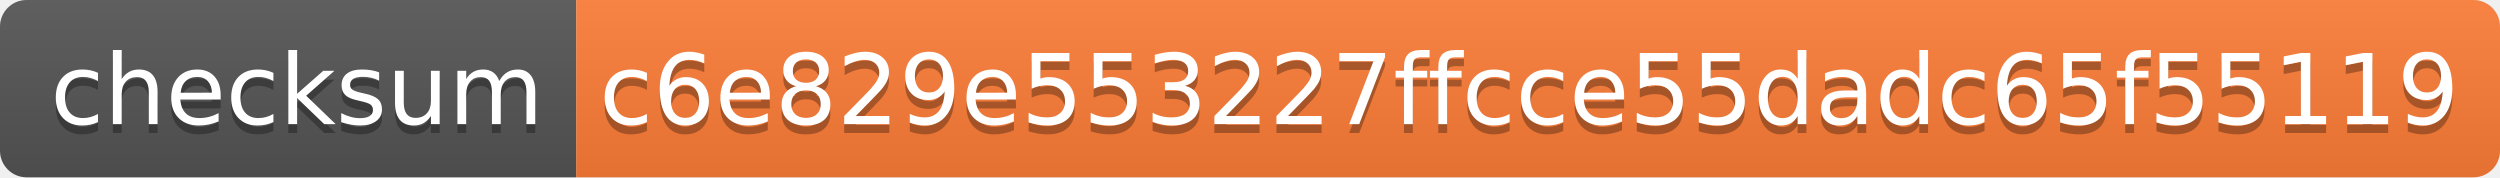
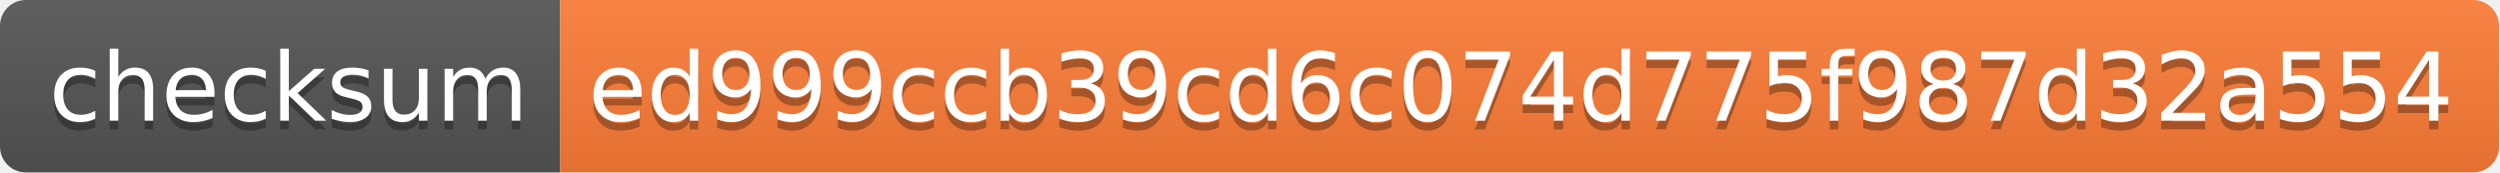
- <svg xmlns="http://www.w3.org/2000/svg" width="282" height="20">
+ <svg xmlns="http://www.w3.org/2000/svg" width="290" height="20">
  <linearGradient id="s" x2="0" y2="100%">
    <stop offset="0" stop-color="#bbb" stop-opacity=".1" />
    <stop offset="1" stop-opacity=".1" />
  </linearGradient>
  <clipPath id="r">
-     <rect width="282" height="20" rx="3" fill="#fff" />
+     <rect width="290" height="20" rx="3" fill="#fff" />
  </clipPath>
  <g clip-path="url(#r)">
    <rect width="65" height="20" fill="#555" />
-     <rect x="65" width="217" height="20" fill="#fe7d37" />
-     <rect width="282" height="20" fill="url(#s)" />
+     <rect x="65" width="225" height="20" fill="#fe7d37" />
+     <rect width="290" height="20" fill="url(#s)" />
  </g>
  <g fill="#fff" text-anchor="middle" font-family="Verdana,Geneva,DejaVu Sans,sans-serif" text-rendering="geometricPrecision" font-size="110">
    <text x="335" y="150" fill="#010101" fill-opacity=".3" transform="scale(.1)" textLength="550">checksum</text>
    <text x="335" y="140" transform="scale(.1)" textLength="550">checksum</text>
-     <text x="1725" y="150" fill="#010101" fill-opacity=".3" transform="scale(.1)" textLength="2070">c6e829e553227ffcce55dadc65f55119</text>
-     <text x="1725" y="140" transform="scale(.1)" textLength="2070">c6e829e553227ffcce55dadc65f55119</text>
+     <text x="1765" y="150" fill="#010101" fill-opacity=".3" transform="scale(.1)" textLength="2150">ed999ccb39cd6c074d775f987d32a554</text>
+     <text x="1765" y="140" transform="scale(.1)" textLength="2150">ed999ccb39cd6c074d775f987d32a554</text>
  </g>
</svg>
